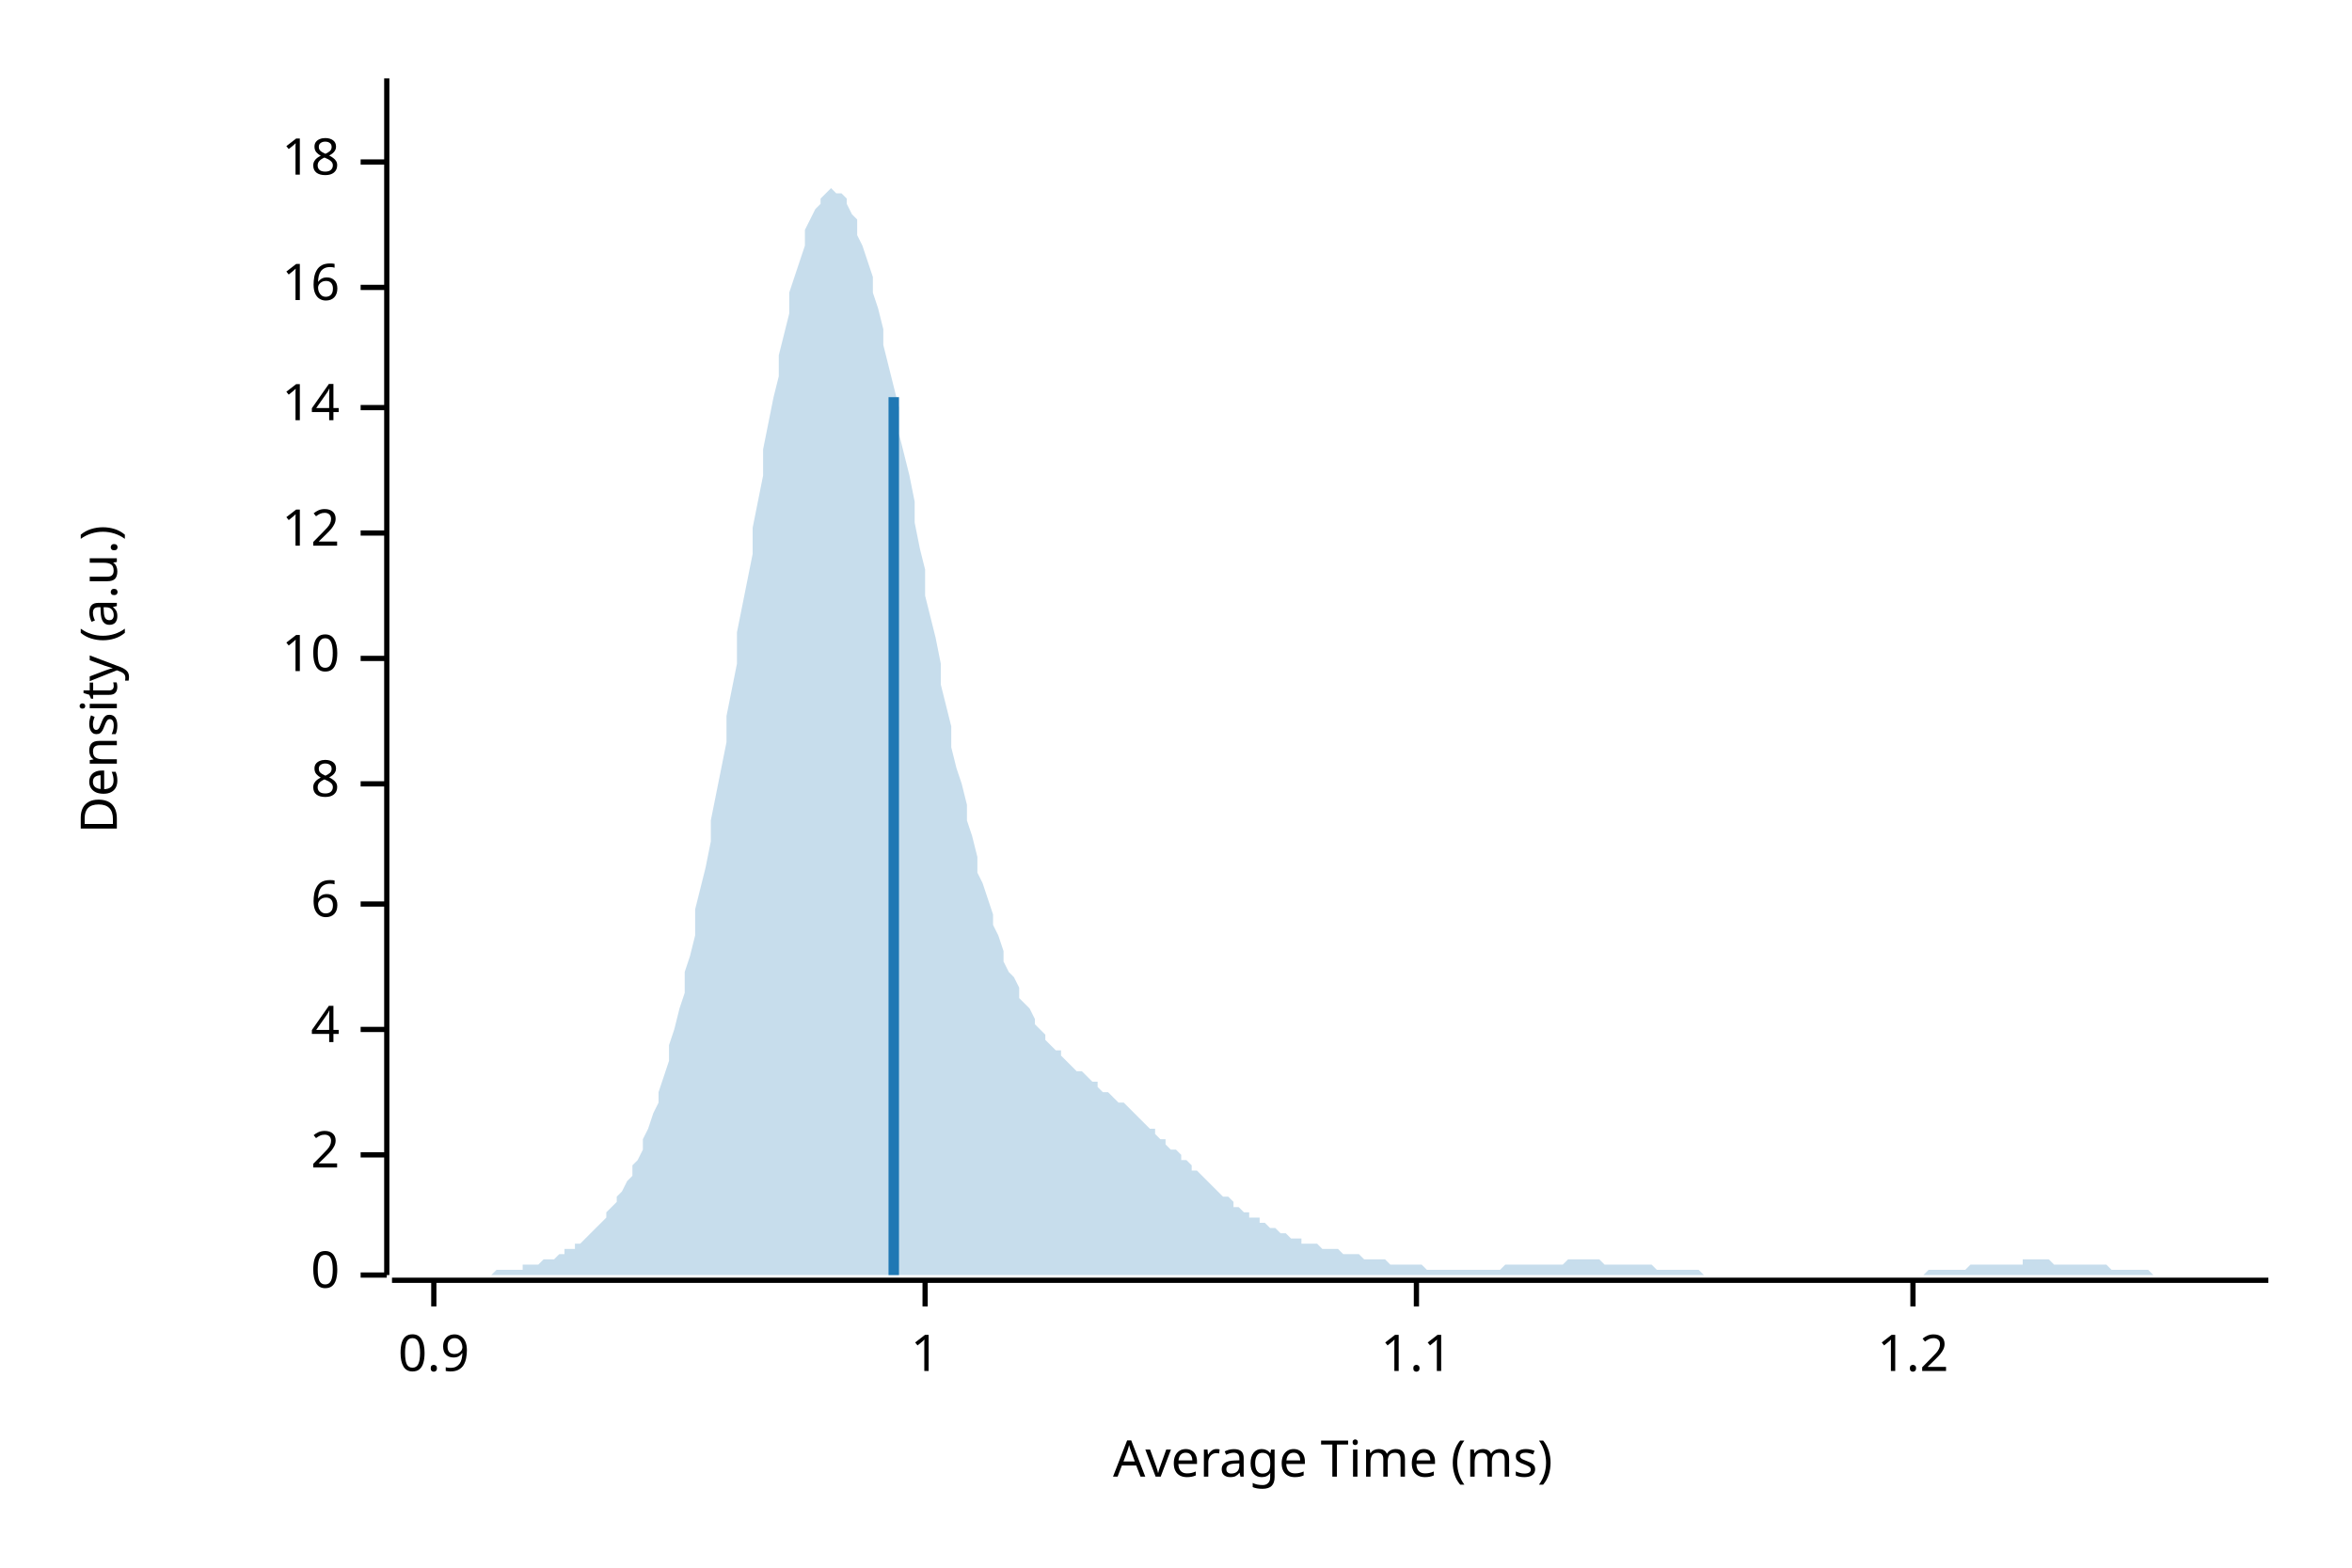
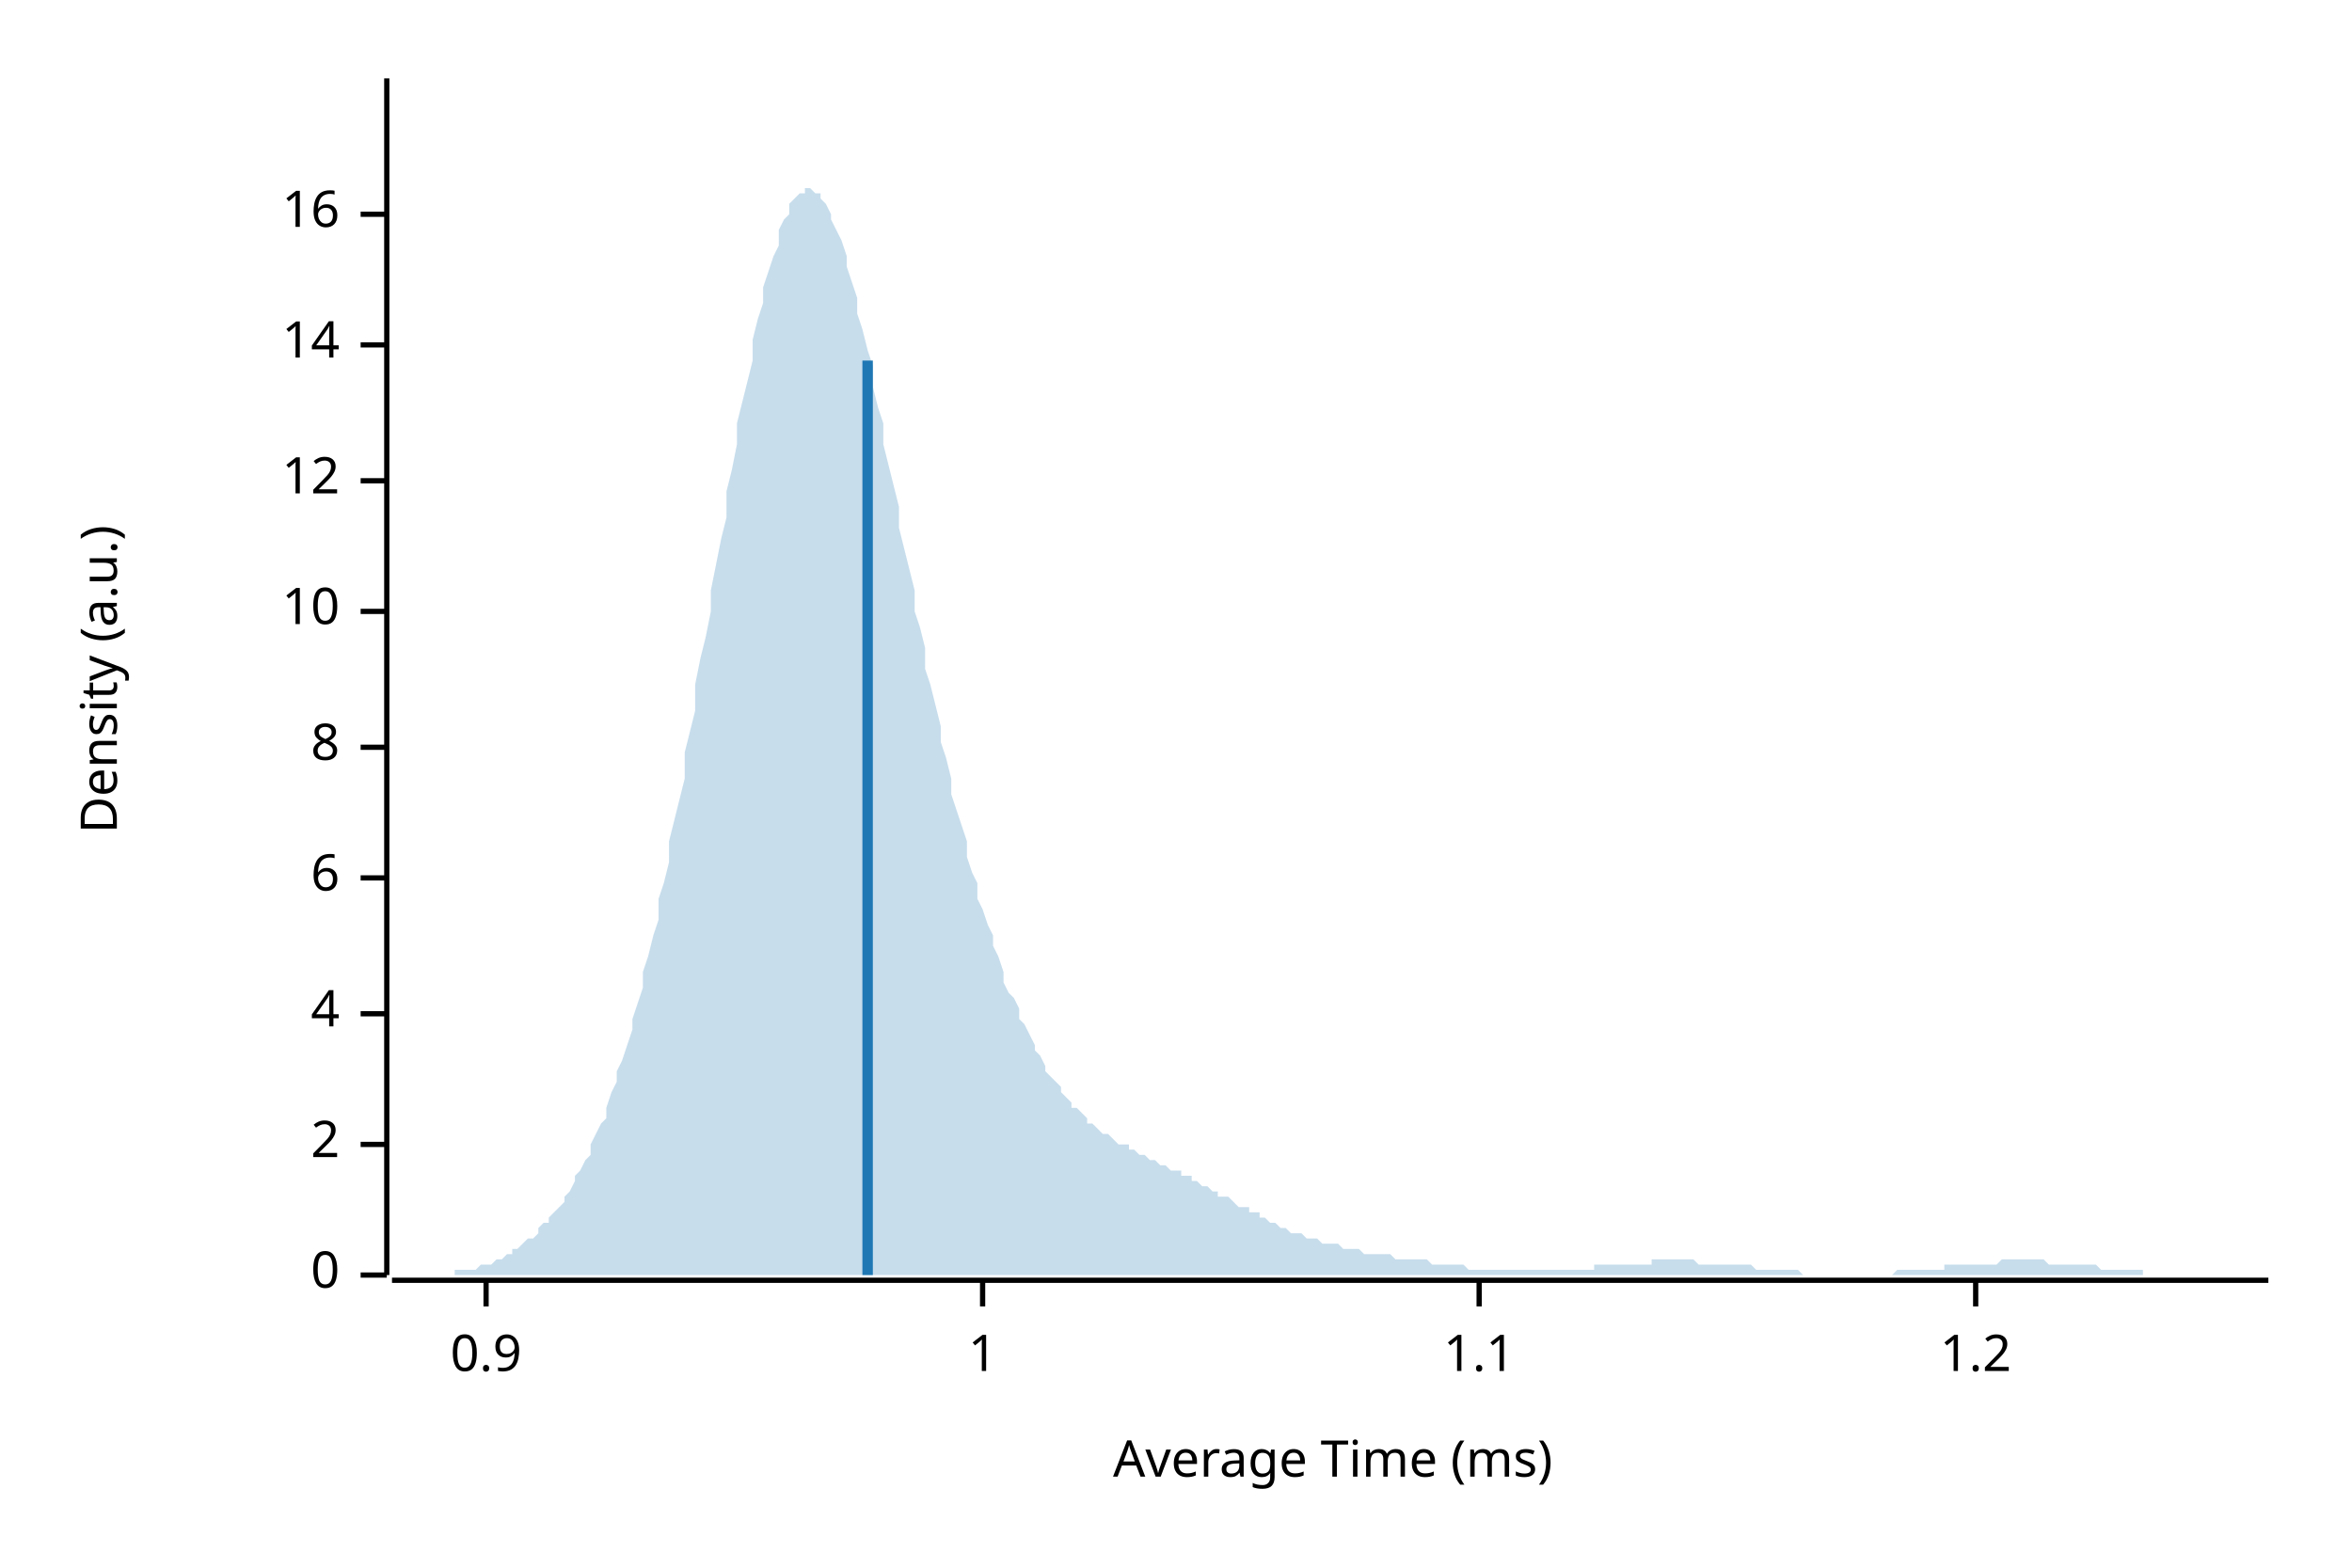
<svg xmlns="http://www.w3.org/2000/svg" width="450" height="300" viewBox="0 0 450 300">
  <text x="15" y="130" dy="0.76em" text-anchor="middle" font-family="sans-serif" font-size="9.677" opacity="1" fill="#000000" transform="rotate(270, 15, 130)">
Density (a.u.)
</text>
  <text x="255" y="285" dy="-0.5ex" text-anchor="middle" font-family="sans-serif" font-size="9.677" opacity="1" fill="#000000">
Average Time (ms)
</text>
  <polyline fill="none" opacity="1" stroke="#000000" stroke-width="1" points="74,15 74,244 " />
  <text x="65" y="244" dy="0.5ex" text-anchor="end" font-family="sans-serif" font-size="9.677" opacity="1" fill="#000000">
0
</text>
  <polyline fill="none" opacity="1" stroke="#000000" stroke-width="1" points="69,244 74,244 " />
-   <text x="65" y="221" dy="0.5ex" text-anchor="end" font-family="sans-serif" font-size="9.677" opacity="1" fill="#000000">
+   <text x="65" y="219" dy="0.5ex" text-anchor="end" font-family="sans-serif" font-size="9.677" opacity="1" fill="#000000">
2
</text>
-   <polyline fill="none" opacity="1" stroke="#000000" stroke-width="1" points="69,221 74,221 " />
-   <text x="65" y="197" dy="0.5ex" text-anchor="end" font-family="sans-serif" font-size="9.677" opacity="1" fill="#000000">
+   <polyline fill="none" opacity="1" stroke="#000000" stroke-width="1" points="69,219 74,219 " />
+   <text x="65" y="194" dy="0.5ex" text-anchor="end" font-family="sans-serif" font-size="9.677" opacity="1" fill="#000000">
4
</text>
-   <polyline fill="none" opacity="1" stroke="#000000" stroke-width="1" points="69,197 74,197 " />
-   <text x="65" y="173" dy="0.5ex" text-anchor="end" font-family="sans-serif" font-size="9.677" opacity="1" fill="#000000">
+   <polyline fill="none" opacity="1" stroke="#000000" stroke-width="1" points="69,194 74,194 " />
+   <text x="65" y="168" dy="0.5ex" text-anchor="end" font-family="sans-serif" font-size="9.677" opacity="1" fill="#000000">
6
</text>
-   <polyline fill="none" opacity="1" stroke="#000000" stroke-width="1" points="69,173 74,173 " />
-   <text x="65" y="150" dy="0.5ex" text-anchor="end" font-family="sans-serif" font-size="9.677" opacity="1" fill="#000000">
+   <polyline fill="none" opacity="1" stroke="#000000" stroke-width="1" points="69,168 74,168 " />
+   <text x="65" y="143" dy="0.5ex" text-anchor="end" font-family="sans-serif" font-size="9.677" opacity="1" fill="#000000">
8
</text>
-   <polyline fill="none" opacity="1" stroke="#000000" stroke-width="1" points="69,150 74,150 " />
-   <text x="65" y="126" dy="0.5ex" text-anchor="end" font-family="sans-serif" font-size="9.677" opacity="1" fill="#000000">
+   <polyline fill="none" opacity="1" stroke="#000000" stroke-width="1" points="69,143 74,143 " />
+   <text x="65" y="117" dy="0.5ex" text-anchor="end" font-family="sans-serif" font-size="9.677" opacity="1" fill="#000000">
10
</text>
-   <polyline fill="none" opacity="1" stroke="#000000" stroke-width="1" points="69,126 74,126 " />
-   <text x="65" y="102" dy="0.5ex" text-anchor="end" font-family="sans-serif" font-size="9.677" opacity="1" fill="#000000">
+   <polyline fill="none" opacity="1" stroke="#000000" stroke-width="1" points="69,117 74,117 " />
+   <text x="65" y="92" dy="0.5ex" text-anchor="end" font-family="sans-serif" font-size="9.677" opacity="1" fill="#000000">
12
</text>
-   <polyline fill="none" opacity="1" stroke="#000000" stroke-width="1" points="69,102 74,102 " />
-   <text x="65" y="78" dy="0.5ex" text-anchor="end" font-family="sans-serif" font-size="9.677" opacity="1" fill="#000000">
+   <polyline fill="none" opacity="1" stroke="#000000" stroke-width="1" points="69,92 74,92 " />
+   <text x="65" y="66" dy="0.5ex" text-anchor="end" font-family="sans-serif" font-size="9.677" opacity="1" fill="#000000">
14
</text>
-   <polyline fill="none" opacity="1" stroke="#000000" stroke-width="1" points="69,78 74,78 " />
-   <text x="65" y="55" dy="0.5ex" text-anchor="end" font-family="sans-serif" font-size="9.677" opacity="1" fill="#000000">
+   <polyline fill="none" opacity="1" stroke="#000000" stroke-width="1" points="69,66 74,66 " />
+   <text x="65" y="41" dy="0.5ex" text-anchor="end" font-family="sans-serif" font-size="9.677" opacity="1" fill="#000000">
16
</text>
-   <polyline fill="none" opacity="1" stroke="#000000" stroke-width="1" points="69,55 74,55 " />
-   <text x="65" y="31" dy="0.5ex" text-anchor="end" font-family="sans-serif" font-size="9.677" opacity="1" fill="#000000">
- 18
- </text>
-   <polyline fill="none" opacity="1" stroke="#000000" stroke-width="1" points="69,31 74,31 " />
+   <polyline fill="none" opacity="1" stroke="#000000" stroke-width="1" points="69,41 74,41 " />
  <polyline fill="none" opacity="1" stroke="#000000" stroke-width="1" points="75,245 434,245 " />
-   <text x="83" y="255" dy="0.76em" text-anchor="middle" font-family="sans-serif" font-size="9.677" opacity="1" fill="#000000">
+   <text x="93" y="255" dy="0.76em" text-anchor="middle" font-family="sans-serif" font-size="9.677" opacity="1" fill="#000000">
0.9
</text>
-   <polyline fill="none" opacity="1" stroke="#000000" stroke-width="1" points="83,245 83,250 " />
-   <text x="177" y="255" dy="0.76em" text-anchor="middle" font-family="sans-serif" font-size="9.677" opacity="1" fill="#000000">
+   <polyline fill="none" opacity="1" stroke="#000000" stroke-width="1" points="93,245 93,250 " />
+   <text x="188" y="255" dy="0.76em" text-anchor="middle" font-family="sans-serif" font-size="9.677" opacity="1" fill="#000000">
1
</text>
-   <polyline fill="none" opacity="1" stroke="#000000" stroke-width="1" points="177,245 177,250 " />
-   <text x="271" y="255" dy="0.76em" text-anchor="middle" font-family="sans-serif" font-size="9.677" opacity="1" fill="#000000">
+   <polyline fill="none" opacity="1" stroke="#000000" stroke-width="1" points="188,245 188,250 " />
+   <text x="283" y="255" dy="0.76em" text-anchor="middle" font-family="sans-serif" font-size="9.677" opacity="1" fill="#000000">
1.1
</text>
-   <polyline fill="none" opacity="1" stroke="#000000" stroke-width="1" points="271,245 271,250 " />
-   <text x="366" y="255" dy="0.76em" text-anchor="middle" font-family="sans-serif" font-size="9.677" opacity="1" fill="#000000">
+   <polyline fill="none" opacity="1" stroke="#000000" stroke-width="1" points="283,245 283,250 " />
+   <text x="378" y="255" dy="0.76em" text-anchor="middle" font-family="sans-serif" font-size="9.677" opacity="1" fill="#000000">
1.2
</text>
-   <polyline fill="none" opacity="1" stroke="#000000" stroke-width="1" points="366,245 366,250 " />
-   <polygon opacity="0.25" fill="#1F78B4" points="75,244 75,244 76,244 77,244 77,244 78,244 79,244 80,244 80,244 81,244 82,244 82,244 83,244 84,244 85,244 85,244 86,244 87,244 87,244 88,244 89,244 90,244 90,244 91,244 92,244 92,244 93,244 94,244 95,243 95,243 96,243 97,243 98,243 98,243 99,243 100,243 100,242 101,242 102,242 103,242 103,242 104,241 105,241 105,241 106,241 107,240 108,240 108,239 109,239 110,239 110,238 111,238 112,237 113,236 113,236 114,235 115,234 116,233 116,232 117,231 118,230 118,229 119,228 120,226 121,225 121,223 122,222 123,220 123,218 124,216 125,213 126,211 126,209 127,206 128,203 128,200 129,197 130,193 131,190 131,186 132,183 133,179 133,174 134,170 135,166 136,161 136,157 137,152 138,147 139,142 139,137 140,132 141,127 141,121 142,116 143,111 144,106 144,101 145,96 146,91 146,86 147,81 148,76 149,72 149,68 150,64 151,60 151,56 152,53 153,50 154,47 154,44 155,42 156,40 157,39 157,38 158,37 159,36 159,36 160,37 161,37 162,38 162,39 163,41 164,42 164,45 165,47 166,50 167,53 167,56 168,59 169,63 169,66 170,70 171,74 172,78 172,83 173,87 174,91 175,96 175,100 176,105 177,109 177,114 178,118 179,122 180,127 180,131 181,135 182,139 182,143 183,147 184,150 185,154 185,157 186,160 187,164 187,167 188,169 189,172 190,175 190,177 191,179 192,182 192,184 193,186 194,187 195,189 195,191 196,192 197,193 198,195 198,196 199,197 200,198 200,199 201,200 202,201 203,201 203,202 204,203 205,204 205,204 206,205 207,205 208,206 208,206 209,207 210,207 210,208 211,209 212,209 213,210 213,210 214,211 215,211 216,212 216,212 217,213 218,214 218,214 219,215 220,216 221,216 221,217 222,218 223,218 223,219 224,220 225,220 226,221 226,222 227,222 228,223 228,224 229,224 230,225 231,226 231,226 232,227 233,228 233,228 234,229 235,229 236,230 236,231 237,231 238,232 239,232 239,233 240,233 241,233 241,234 242,234 243,235 244,235 244,235 245,236 246,236 246,236 247,237 248,237 249,237 249,238 250,238 251,238 251,238 252,238 253,239 254,239 254,239 255,239 256,239 257,240 257,240 258,240 259,240 259,240 260,240 261,241 262,241 262,241 263,241 264,241 264,241 265,241 266,242 267,242 267,242 268,242 269,242 269,242 270,242 271,242 272,242 272,242 273,243 274,243 275,243 275,243 276,243 277,243 277,243 278,243 279,243 280,243 280,243 281,243 282,243 282,243 283,243 284,243 285,243 285,243 286,243 287,243 287,243 288,242 289,242 290,242 290,242 291,242 292,242 292,242 293,242 294,242 295,242 295,242 296,242 297,242 298,242 298,242 299,242 300,241 300,241 301,241 302,241 303,241 303,241 304,241 305,241 305,241 306,241 307,242 308,242 308,242 309,242 310,242 310,242 311,242 312,242 313,242 313,242 314,242 315,242 316,242 316,242 317,243 318,243 318,243 319,243 320,243 321,243 321,243 322,243 323,243 323,243 324,243 325,243 326,244 326,244 327,244 328,244 328,244 329,244 330,244 331,244 331,244 332,244 333,244 333,244 334,244 335,244 336,244 336,244 337,244 338,244 339,244 339,244 340,244 341,244 341,244 342,244 343,244 344,244 344,244 345,244 346,244 346,244 347,244 348,244 349,244 349,244 350,244 351,244 351,244 352,244 353,244 354,244 354,244 355,244 356,244 357,244 357,244 358,244 359,244 359,244 360,244 361,244 362,244 362,244 363,244 364,244 364,244 365,244 366,244 367,244 367,244 368,244 369,243 369,243 370,243 371,243 372,243 372,243 373,243 374,243 375,243 375,243 376,243 377,242 377,242 378,242 379,242 380,242 380,242 381,242 382,242 382,242 383,242 384,242 385,242 385,242 386,242 387,242 387,241 388,241 389,241 390,241 390,241 391,241 392,241 392,241 393,242 394,242 395,242 395,242 396,242 397,242 398,242 398,242 399,242 400,242 400,242 401,242 402,242 403,242 403,242 404,243 405,243 405,243 406,243 407,243 408,243 408,243 409,243 410,243 410,243 411,243 412,244 413,244 413,244 414,244 415,244 416,244 416,244 417,244 418,244 418,244 419,244 420,244 421,244 421,244 422,244 423,244 423,244 424,244 425,244 426,244 426,244 427,244 428,244 428,244 429,244 430,244 431,244 431,244 432,244 433,244 434,244 434,244 75,244 " />
-   <polyline fill="none" opacity="1" stroke="#1F78B4" stroke-width="2" points="171,244 171,76 " />
+   <polyline fill="none" opacity="1" stroke="#000000" stroke-width="1" points="378,245 378,250 " />
+   <polygon opacity="0.25" fill="#1F78B4" points="75,244 75,244 76,244 77,244 77,244 78,244 79,244 80,244 80,244 81,244 82,244 82,244 83,244 84,244 85,244 85,244 86,244 87,244 87,243 88,243 89,243 90,243 90,243 91,243 92,242 92,242 93,242 94,242 95,241 95,241 96,241 97,240 98,240 98,239 99,239 100,238 100,238 101,237 102,237 103,236 103,235 104,234 105,234 105,233 106,232 107,231 108,230 108,229 109,228 110,226 110,225 111,224 112,222 113,221 113,219 114,217 115,215 116,214 116,212 117,209 118,207 118,205 119,203 120,200 121,197 121,195 122,192 123,189 123,186 124,183 125,179 126,176 126,172 127,169 128,165 128,161 129,157 130,153 131,149 131,144 132,140 133,136 133,131 134,126 135,122 136,117 136,113 137,108 138,103 139,99 139,94 140,90 141,85 141,81 142,77 143,73 144,69 144,65 145,61 146,58 146,55 147,52 148,49 149,47 149,44 150,42 151,41 151,39 152,38 153,37 154,37 154,36 155,36 156,37 157,37 157,38 158,39 159,41 159,42 160,44 161,46 162,49 162,51 163,54 164,57 164,60 165,63 166,67 167,70 167,74 168,78 169,81 169,85 170,89 171,93 172,97 172,101 173,105 174,109 175,113 175,117 176,120 177,124 177,128 178,131 179,135 180,139 180,142 181,145 182,149 182,152 183,155 184,158 185,161 185,164 186,167 187,169 187,172 188,174 189,177 190,179 190,181 191,183 192,186 192,188 193,190 194,191 195,193 195,195 196,196 197,198 198,200 198,201 199,202 200,204 200,205 201,206 202,207 203,208 203,209 204,210 205,211 205,212 206,212 207,213 208,214 208,215 209,215 210,216 210,216 211,217 212,217 213,218 213,218 214,219 215,219 216,219 216,220 217,220 218,221 218,221 219,221 220,222 221,222 221,222 222,223 223,223 223,223 224,224 225,224 226,224 226,225 227,225 228,225 228,226 229,226 230,227 231,227 231,227 232,228 233,228 233,229 234,229 235,229 236,230 236,230 237,231 238,231 239,231 239,232 240,232 241,232 241,233 242,233 243,234 244,234 244,234 245,235 246,235 246,235 247,236 248,236 249,236 249,236 250,237 251,237 251,237 252,237 253,238 254,238 254,238 255,238 256,238 257,239 257,239 258,239 259,239 259,239 260,239 261,240 262,240 262,240 263,240 264,240 264,240 265,240 266,240 267,241 267,241 268,241 269,241 269,241 270,241 271,241 272,241 272,241 273,241 274,242 275,242 275,242 276,242 277,242 277,242 278,242 279,242 280,242 280,242 281,243 282,243 282,243 283,243 284,243 285,243 285,243 286,243 287,243 287,243 288,243 289,243 290,243 290,243 291,243 292,243 292,243 293,243 294,243 295,243 295,243 296,243 297,243 298,243 298,243 299,243 300,243 300,243 301,243 302,243 303,243 303,243 304,243 305,243 305,242 306,242 307,242 308,242 308,242 309,242 310,242 310,242 311,242 312,242 313,242 313,242 314,242 315,242 316,242 316,241 317,241 318,241 318,241 319,241 320,241 321,241 321,241 322,241 323,241 323,241 324,241 325,242 326,242 326,242 327,242 328,242 328,242 329,242 330,242 331,242 331,242 332,242 333,242 333,242 334,242 335,242 336,243 336,243 337,243 338,243 339,243 339,243 340,243 341,243 341,243 342,243 343,243 344,243 344,243 345,244 346,244 346,244 347,244 348,244 349,244 349,244 350,244 351,244 351,244 352,244 353,244 354,244 354,244 355,244 356,244 357,244 357,244 358,244 359,244 359,244 360,244 361,244 362,244 362,244 363,243 364,243 364,243 365,243 366,243 367,243 367,243 368,243 369,243 369,243 370,243 371,243 372,243 372,242 373,242 374,242 375,242 375,242 376,242 377,242 377,242 378,242 379,242 380,242 380,242 381,242 382,242 382,242 383,241 384,241 385,241 385,241 386,241 387,241 387,241 388,241 389,241 390,241 390,241 391,241 392,242 392,242 393,242 394,242 395,242 395,242 396,242 397,242 398,242 398,242 399,242 400,242 400,242 401,242 402,243 403,243 403,243 404,243 405,243 405,243 406,243 407,243 408,243 408,243 409,243 410,243 410,244 411,244 412,244 413,244 413,244 414,244 415,244 416,244 416,244 417,244 418,244 418,244 419,244 420,244 421,244 421,244 422,244 423,244 423,244 424,244 425,244 426,244 426,244 427,244 428,244 428,244 429,244 430,244 431,244 431,244 432,244 433,244 434,244 434,244 75,244 " />
+   <polyline fill="none" opacity="1" stroke="#1F78B4" stroke-width="2" points="166,244 166,69 " />
</svg>
